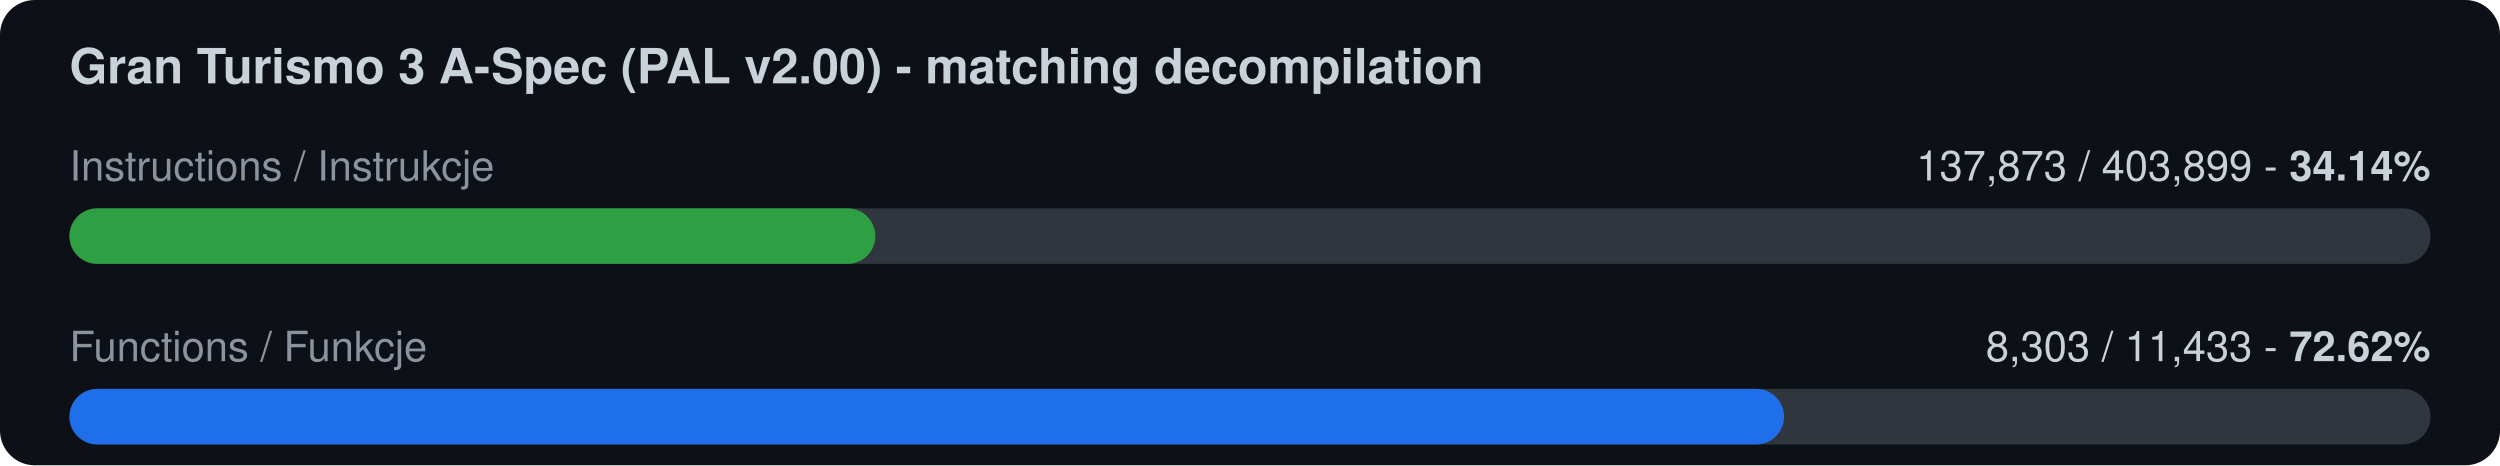
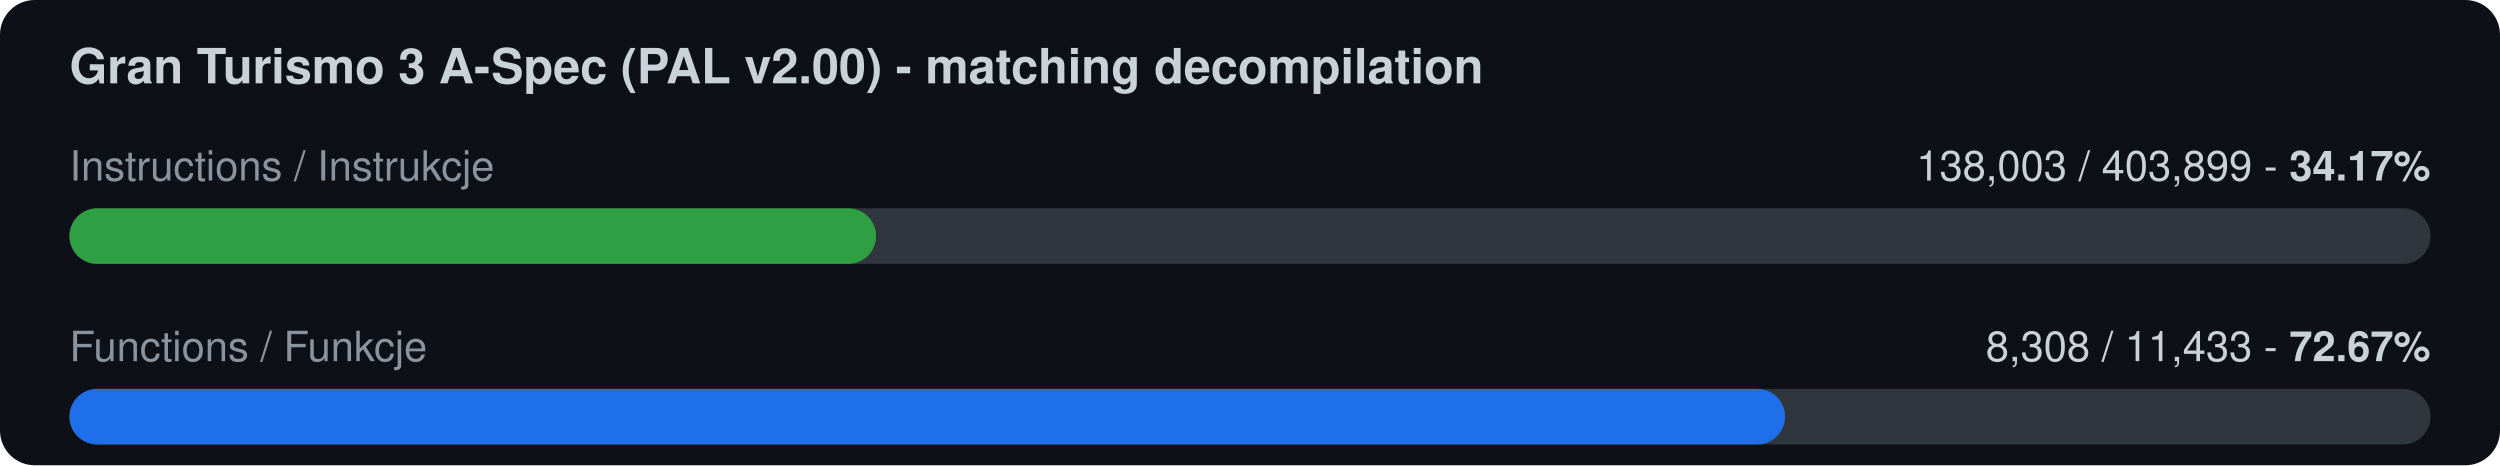
<svg xmlns="http://www.w3.org/2000/svg" width="720" height="134" viewBox="0 0 720 134">
  <rect width="720" height="134" rx="10" fill="#0d1117" />
  <text x="20" y="24" font-family="-apple-system,Segoe UI,Helvetica,Arial,sans-serif" font-size="14" font-weight="600" fill="#c9d1d9">Gran Turismo 3 A-Spec (PAL v2.00) - matching decompilation</text>
  <text x="20" y="52" font-family="-apple-system,Segoe UI,Helvetica,Arial,sans-serif" font-size="12" fill="#8b949e">Instructions / Instrukcje</text>
-   <text x="700" y="52" font-family="-apple-system,Segoe UI,Helvetica,Arial,sans-serif" font-size="12" fill="#c9d1d9" text-anchor="end">137,873 / 403,899  -  <tspan font-weight="700">34.14%</tspan>
+   <text x="700" y="52" font-family="-apple-system,Segoe UI,Helvetica,Arial,sans-serif" font-size="12" fill="#c9d1d9" text-anchor="end">138,003 / 403,899  -  <tspan font-weight="700">34.17%</tspan>
  </text>
  <rect x="20" y="60" width="680" height="16" rx="8" fill="#30363d" />
-   <rect x="20" y="60" width="232.1" height="16" rx="8" fill="#2ea043" />
+   <rect x="20" y="60" width="232.3" height="16" rx="8" fill="#2ea043" />
  <text x="20" y="104" font-family="-apple-system,Segoe UI,Helvetica,Arial,sans-serif" font-size="12" fill="#8b949e">Functions / Funkcje</text>
-   <text x="700" y="104" font-family="-apple-system,Segoe UI,Helvetica,Arial,sans-serif" font-size="12" fill="#c9d1d9" text-anchor="end">8,303 / 11,433  -  <tspan font-weight="700">72.62%</tspan>
+   <text x="700" y="104" font-family="-apple-system,Segoe UI,Helvetica,Arial,sans-serif" font-size="12" fill="#c9d1d9" text-anchor="end">8,308 / 11,433  -  <tspan font-weight="700">72.67%</tspan>
  </text>
  <rect x="20" y="112" width="680" height="16" rx="8" fill="#30363d" />
-   <rect x="20" y="112" width="493.8" height="16" rx="8" fill="#1f6feb" />
+   <rect x="20" y="112" width="494.1" height="16" rx="8" fill="#1f6feb" />
</svg>
